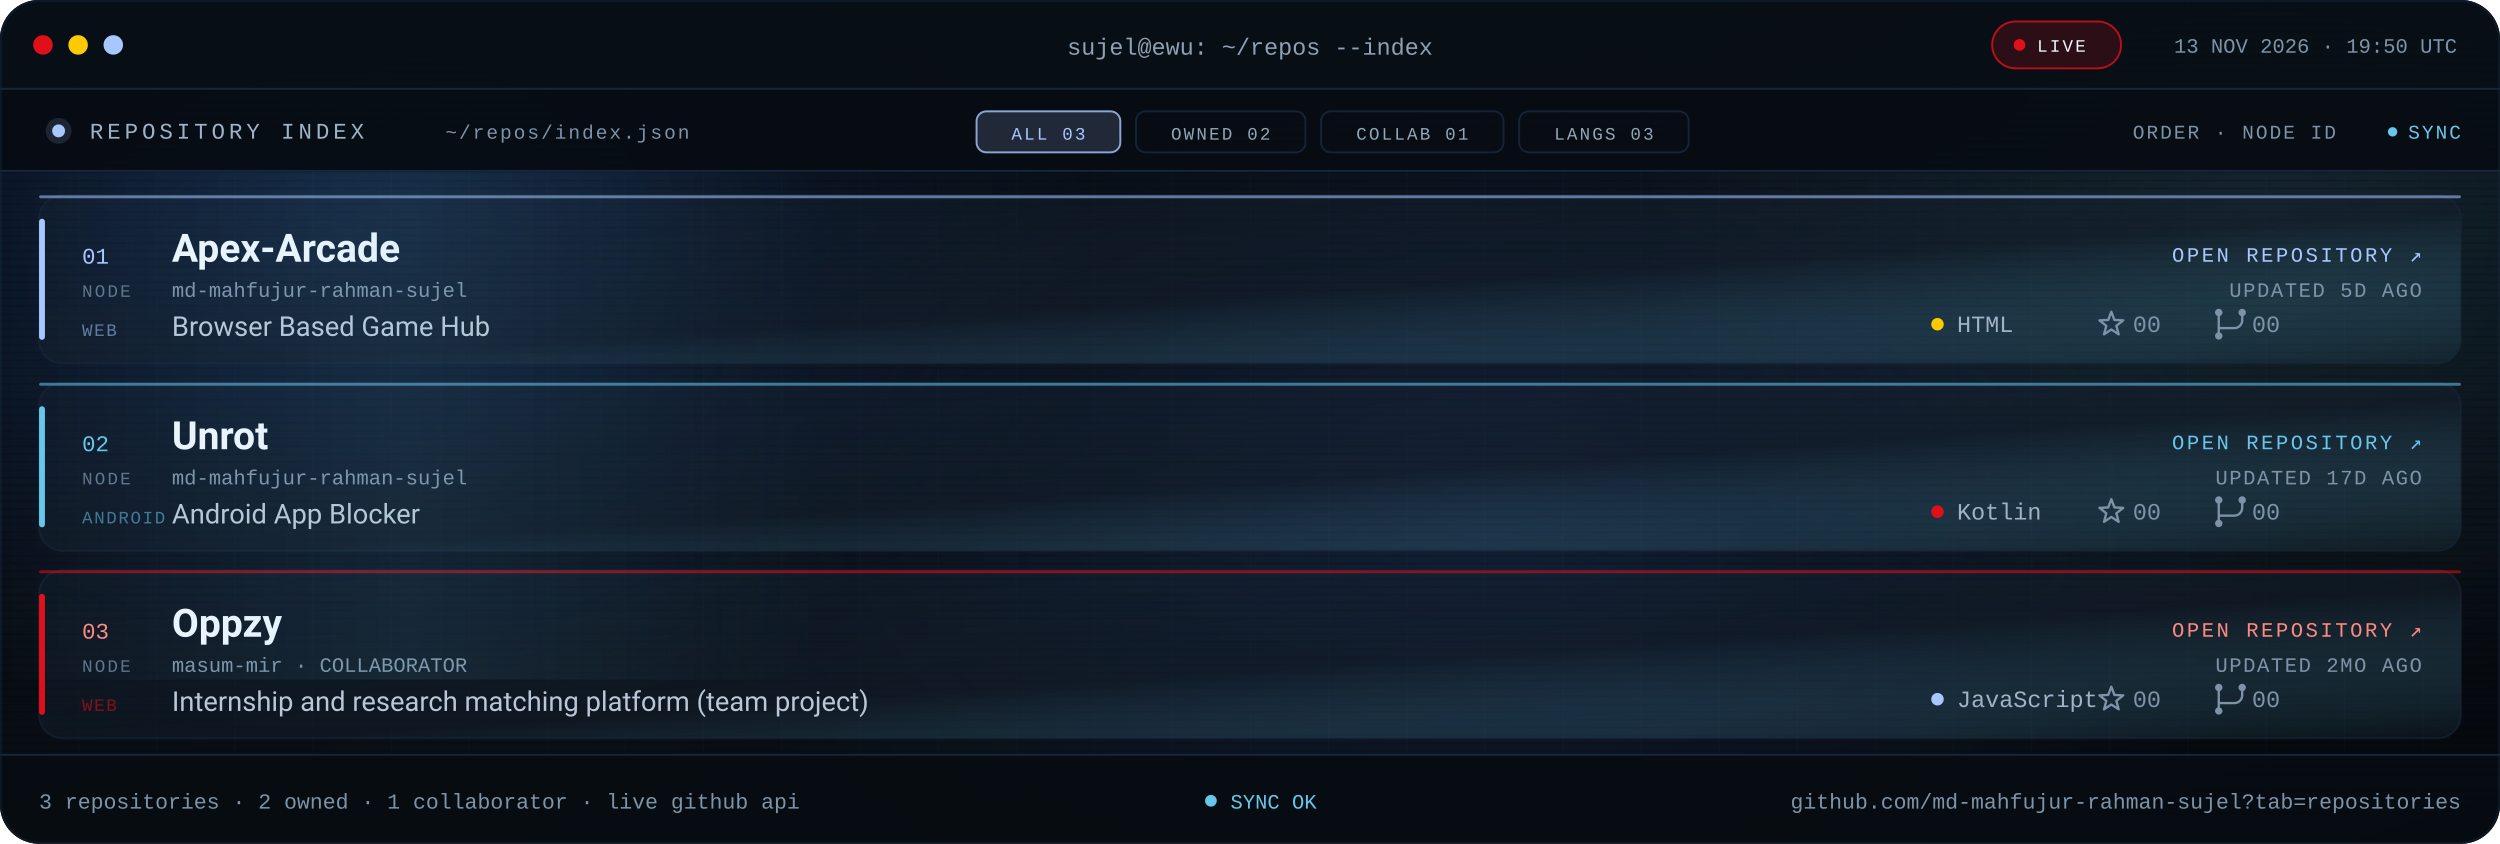
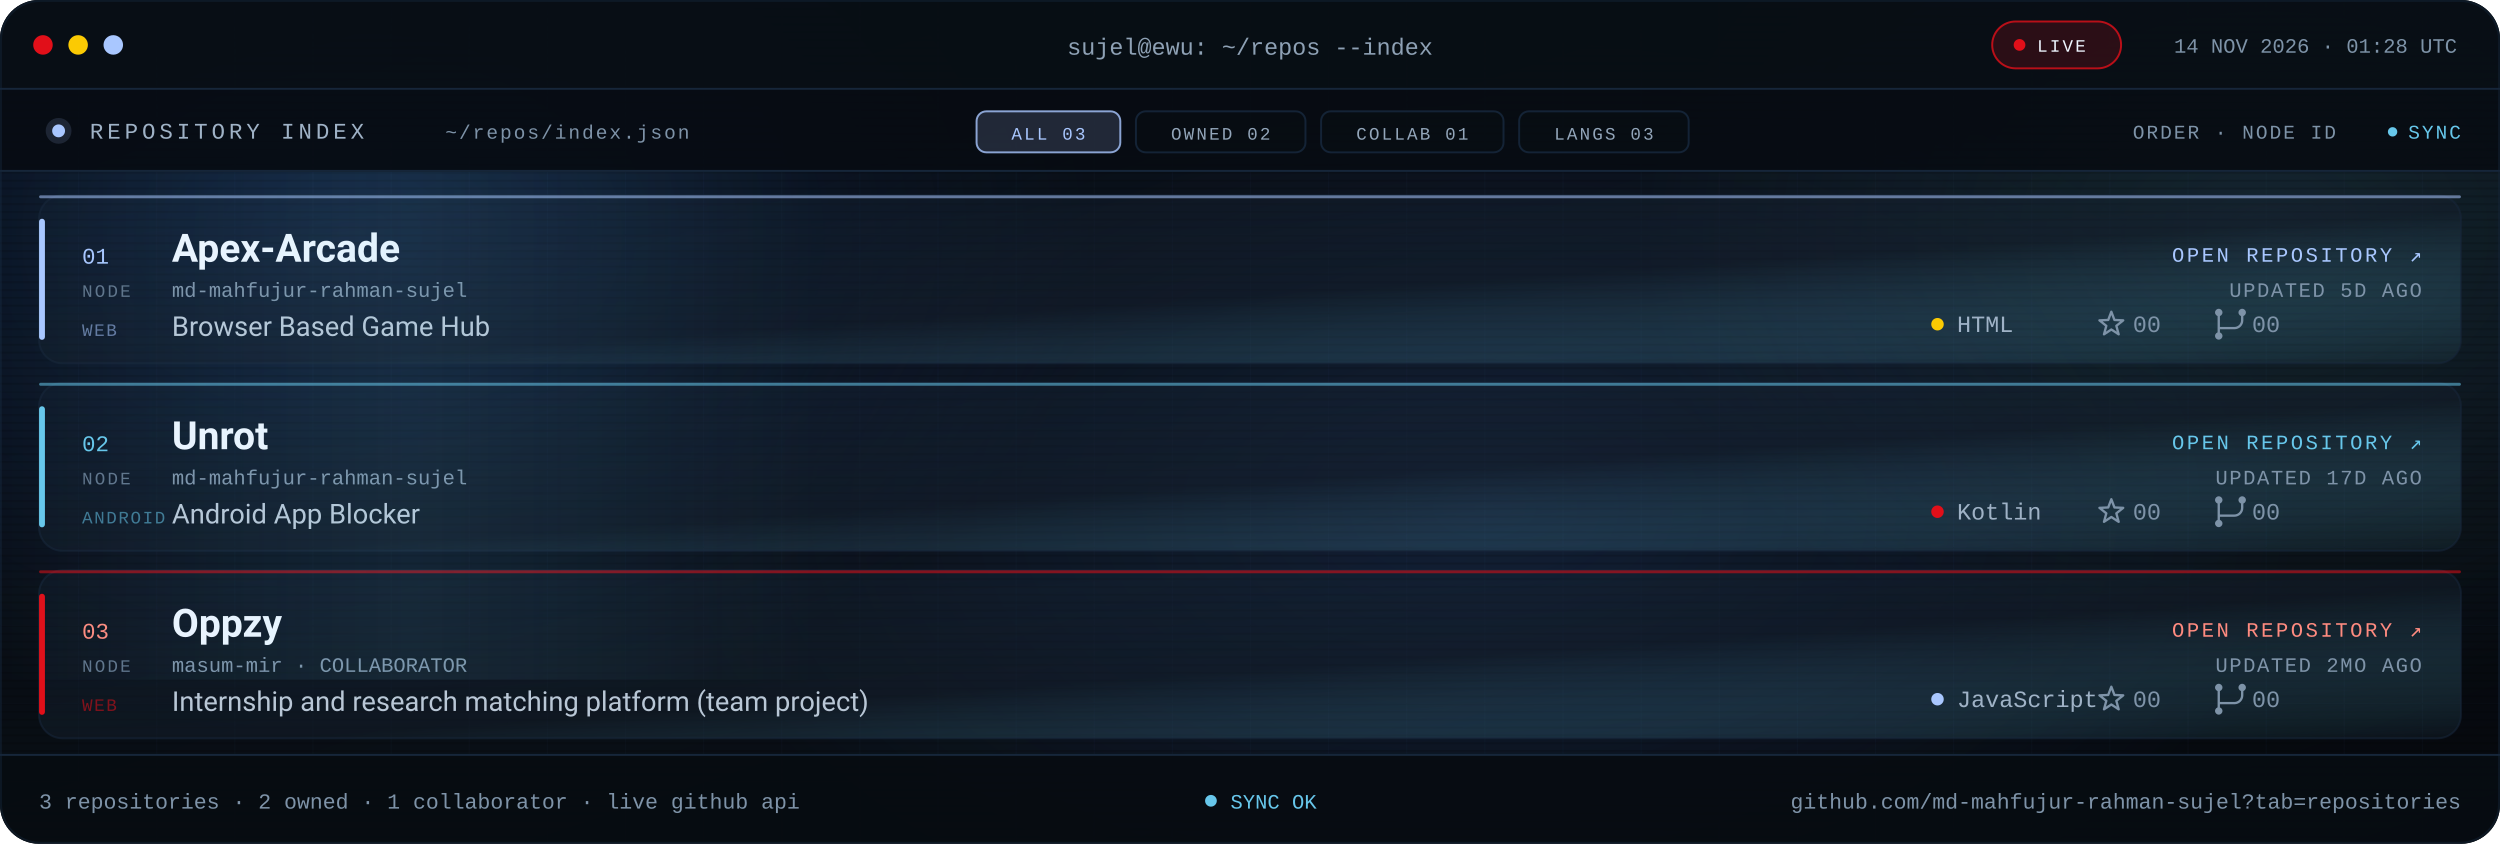
<svg xmlns="http://www.w3.org/2000/svg" viewBox="0 0 1280 432" role="img" aria-label="Repository index for md-mahfujur-rahman-sujel: Apex Arcade, Unrot, Oppzy">
  <defs>
    <linearGradient id="bg" x1="0" y1="0" x2="1" y2="1">
      <stop offset="0" stop-color="#05080D" />
      <stop offset=".55" stop-color="#090F16" />
      <stop offset="1" stop-color="#05080D" />
    </linearGradient>
    <linearGradient id="glass" x1="0" y1="0" x2="1" y2="1">
      <stop offset="0" stop-color="#16263A" stop-opacity=".24" />
      <stop offset=".55" stop-color="#141F2C" stop-opacity=".5" />
      <stop offset="1" stop-color="#67C7EB" stop-opacity=".05" />
    </linearGradient>
    <linearGradient id="scanline" x1="0" x2="1">
      <stop offset="0" stop-color="#67C7EB" stop-opacity="0" />
      <stop offset=".5" stop-color="#67C7EB" stop-opacity=".09" />
      <stop offset="1" stop-color="#67C7EB" stop-opacity="0" />
    </linearGradient>
    <radialGradient id="bloomBlue">
      <stop offset="0" stop-color="#3B82F6" stop-opacity=".2" />
      <stop offset="1" stop-color="#3B82F6" stop-opacity="0" />
    </radialGradient>
    <radialGradient id="bloomMid">
      <stop offset="0" stop-color="#4F8DFF" stop-opacity=".14" />
      <stop offset="1" stop-color="#4F8DFF" stop-opacity="0" />
    </radialGradient>
    <radialGradient id="bloomCyan">
      <stop offset="0" stop-color="#67C7EB" stop-opacity=".12" />
      <stop offset="1" stop-color="#67C7EB" stop-opacity="0" />
    </radialGradient>
    <pattern id="grid" width="40" height="40" patternUnits="userSpaceOnUse">
      <path d="M40 0H0V40" fill="none" stroke="#16263A" stroke-opacity=".14" />
    </pattern>
    <pattern id="scan" width="6" height="4" patternUnits="userSpaceOnUse">
      <rect width="6" height="1" fill="#000000" opacity=".14" />
    </pattern>
    <clipPath id="win">
      <rect width="1280" height="432" rx="20" />
    </clipPath>
    <clipPath id="body">
      <rect x="0" y="88" width="1280" height="298" />
    </clipPath>
    <style>
.s{font-family:'Segoe UI',system-ui,-apple-system,Roboto,Helvetica,Arial,sans-serif}
.m{font-family:ui-monospace,SFMono-Regular,Menlo,Consolas,'Liberation Mono',monospace}
.pulse{animation:pulse 2.2s ease-in-out infinite}
@keyframes pulse{50%{opacity:.25}}
.rise{animation:rise .7s cubic-bezier(.2,.7,.2,1) both}
@keyframes rise{from{opacity:0;transform:translateY(10px)}}
.sweep{animation:sweep 8s linear infinite}
@keyframes sweep{from{transform:translateX(-420px)}to{transform:translateX(1320px)}}
@media (prefers-reduced-motion:reduce){.pulse,.rise,.sweep{animation:none!important}}
</style>
    <g id="ic-star" fill="none" stroke="#7E93A8" stroke-width="1.2" stroke-linejoin="round">
      <path d="M0 -6.4L1.59 -2.18L6.09 -1.98L2.57 0.83L3.76 5.18L0 2.7L-3.76 5.18L-2.57 0.83L-6.09 -1.98L-1.59 -2.18Z" />
    </g>
    <g id="ic-fork" fill="none" stroke="#7E93A8" stroke-width="1.2" stroke-linecap="round">
      <path d="M-6 -4.1v8.2M6 -4.1v2.1a4 4 0 0 1-4 4H-6v1.9" />
      <circle cx="-6" cy="-6" r="1.9" fill="#7E93A8" stroke="none" />
      <circle cx="6" cy="-6" r="1.9" fill="#7E93A8" stroke="none" />
      <circle cx="-6" cy="6" r="1.9" fill="#7E93A8" stroke="none" />
    </g>
  </defs>
  <g clip-path="url(#win)">
    <rect width="1280" height="432" fill="url(#bg)" />
    <rect width="1280" height="432" fill="url(#grid)" />
    <ellipse cx="180" cy="120" rx="380" ry="260" fill="url(#bloomBlue)" />
    <ellipse cx="760" cy="260" rx="420" ry="250" fill="url(#bloomMid)" />
    <ellipse cx="1160" cy="120" rx="320" ry="240" fill="url(#bloomCyan)" />
    <rect width="1280" height="432" fill="url(#scan)" />
    <rect width="1280" height="46" fill="#080E15" fill-opacity=".94" />
    <rect y="45" width="1280" height="1" fill="#16263A" />
    <circle cx="22" cy="23" r="5" fill="#E10F19" />
    <circle cx="40" cy="23" r="5" fill="#FBCA03" />
    <circle cx="58" cy="23" r="5" fill="#A9C7FF" />
    <text class="m" x="640" y="28" text-anchor="middle" font-size="12" fill="#8EA1B5">sujel@ewu: ~/repos --index</text>
    <rect x="1020" y="11" width="66" height="24" rx="12" fill="#E10F19" fill-opacity=".16" stroke="#E10F19" stroke-opacity=".8" />
    <circle class="pulse" cx="1034" cy="23" r="3" fill="#E10F19" />
    <text class="m" x="1043" y="26.5" font-size="9" letter-spacing="1.1" fill="#EEF6FF">LIVE</text>
-     <text class="m" x="1258" y="27" text-anchor="end" font-size="10.5" fill="#7E93A8">13 NOV 2026 · 19:50 UTC</text>
+     <text class="m" x="1258" y="27" text-anchor="end" font-size="10.5" fill="#7E93A8">14 NOV 2026 · 01:28 UTC</text>
    <rect y="46" width="1280" height="42" fill="#070C12" fill-opacity=".9" />
    <rect y="87" width="1280" height="1" fill="#16263A" />
    <circle cx="30" cy="67" r="3.3" fill="#A9C7FF" />
    <circle cx="30" cy="67" r="6.6" fill="#A9C7FF" fill-opacity=".14" />
    <text class="m" x="46" y="71" font-size="11.5" letter-spacing="2" fill="#9FB2C6">REPOSITORY INDEX</text>
    <text class="m" x="228" y="71" font-size="10" letter-spacing="1" fill="#7E93A8">~/repos/index.json</text>
    <rect x="500.0" y="57" width="73.6" height="21" rx="5" fill="#A9C7FF" fill-opacity=".16" stroke="#A9C7FF" stroke-opacity=".8" />
    <text class="m" x="536.8" y="71.5" text-anchor="middle" font-size="9" letter-spacing="1.1" fill="#A9C7FF">ALL 03</text>
    <rect x="581.6" y="57" width="86.8" height="21" rx="5" fill="#080D13" fill-opacity=".7" stroke="#16263A" stroke-opacity=".9" />
    <text class="m" x="625.0" y="71.5" text-anchor="middle" font-size="9" letter-spacing="1.1" fill="#93A6BA">OWNED 02</text>
    <rect x="676.4" y="57" width="93.4" height="21" rx="5" fill="#080D13" fill-opacity=".7" stroke="#16263A" stroke-opacity=".9" />
    <text class="m" x="723.1" y="71.5" text-anchor="middle" font-size="9" letter-spacing="1.1" fill="#93A6BA">COLLAB 01</text>
    <rect x="777.8" y="57" width="86.8" height="21" rx="5" fill="#080D13" fill-opacity=".7" stroke="#16263A" stroke-opacity=".9" />
    <text class="m" x="821.2" y="71.5" text-anchor="middle" font-size="9" letter-spacing="1.1" fill="#93A6BA">LANGS 03</text>
    <text class="m" x="1196" y="71" text-anchor="end" font-size="10" letter-spacing="1" fill="#7E93A8">ORDER · NODE ID</text>
    <circle class="pulse" cx="1225" cy="67.5" r="2.4" fill="#67C7EB" />
    <text class="m" x="1260" y="71" text-anchor="end" font-size="10" letter-spacing="1" fill="#67C7EB">SYNC</text>
    <g clip-path="url(#body)">
      <g class="rise" style="animation-delay:0.00s">
        <rect x="20.0" y="100.0" width="1240.0" height="86.0" rx="12" fill="url(#glass)" stroke="#16263A" stroke-opacity=".6" />
        <rect x="20.0" y="112.0" width="3" height="62.0" rx="1.5" fill="#A9C7FF" />
        <rect x="20.0" y="100.0" width="1240.0" height="1.5" rx=".75" fill="#A9C7FF" fill-opacity=".55" />
        <text class="m" x="42.0" y="135.0" font-size="11.5" fill="#A9C7FF">01</text>
        <text class="m" x="42.0" y="152.0" font-size="9" letter-spacing="1.1" fill="#60748A">NODE</text>
        <text class="s" x="88.0" y="134.0" font-size="20" font-weight="700" fill="#EEF6FF">Apex-Arcade</text>
        <text class="m" x="88.0" y="152.0" font-size="10.5" fill="#7E93A8">md-mahfujur-rahman-sujel</text>
        <text class="s" x="88.0" y="172.0" font-size="14" fill="#B9C7D6">Browser Based Game Hub</text>
        <text class="m" x="42.0" y="172.0" font-size="9" letter-spacing=".8" fill="#A9C7FF" fill-opacity=".55">WEB</text>
        <text class="m" x="1240.0" y="134.0" text-anchor="end" font-size="10.5" letter-spacing="1.3" fill="#A9C7FF">OPEN REPOSITORY ↗</text>
        <text class="m" x="1240.0" y="152.0" text-anchor="end" font-size="10.5" letter-spacing=".8" fill="#7E93A8">UPDATED 5D AGO</text>
        <circle cx="992.0" cy="166.0" r="3.2" fill="#FBCA03" />
        <text class="m" x="1002.0" y="170.0" font-size="12" fill="#9FB2C6">HTML</text>
        <use href="#ic-star" transform="translate(1081 166)" />
        <text class="m" x="1092.0" y="170.0" font-size="12" fill="#7E93A8">00</text>
        <use href="#ic-fork" transform="translate(1142 166)" />
        <text class="m" x="1153.0" y="170.0" font-size="12" fill="#7E93A8">00</text>
      </g>
      <g class="rise" style="animation-delay:0.08s">
        <rect x="20.0" y="196.0" width="1240.0" height="86.0" rx="12" fill="url(#glass)" stroke="#16263A" stroke-opacity=".6" />
        <rect x="20.0" y="208.0" width="3" height="62.0" rx="1.5" fill="#67C7EB" />
        <rect x="20.0" y="196.0" width="1240.0" height="1.5" rx=".75" fill="#67C7EB" fill-opacity=".55" />
        <text class="m" x="42.0" y="231.0" font-size="11.5" fill="#67C7EB">02</text>
        <text class="m" x="42.0" y="248.0" font-size="9" letter-spacing="1.1" fill="#60748A">NODE</text>
        <text class="s" x="88.0" y="230.0" font-size="20" font-weight="700" fill="#EEF6FF">Unrot</text>
        <text class="m" x="88.0" y="248.0" font-size="10.5" fill="#7E93A8">md-mahfujur-rahman-sujel</text>
        <text class="s" x="88.0" y="268.0" font-size="14" fill="#B9C7D6">Android App Blocker</text>
        <text class="m" x="42.0" y="268.0" font-size="9" letter-spacing=".8" fill="#67C7EB" fill-opacity=".55">ANDROID</text>
        <text class="m" x="1240.0" y="230.0" text-anchor="end" font-size="10.5" letter-spacing="1.3" fill="#67C7EB">OPEN REPOSITORY ↗</text>
        <text class="m" x="1240.0" y="248.0" text-anchor="end" font-size="10.5" letter-spacing=".8" fill="#7E93A8">UPDATED 17D AGO</text>
        <circle cx="992.0" cy="262.0" r="3.2" fill="#E10F19" />
        <text class="m" x="1002.0" y="266.0" font-size="12" fill="#9FB2C6">Kotlin</text>
        <use href="#ic-star" transform="translate(1081 262)" />
        <text class="m" x="1092.0" y="266.0" font-size="12" fill="#7E93A8">00</text>
        <use href="#ic-fork" transform="translate(1142 262)" />
        <text class="m" x="1153.0" y="266.0" font-size="12" fill="#7E93A8">00</text>
      </g>
      <g class="rise" style="animation-delay:0.16s">
        <rect x="20.0" y="292.0" width="1240.0" height="86.0" rx="12" fill="url(#glass)" stroke="#16263A" stroke-opacity=".6" />
        <rect x="20.0" y="304.0" width="3" height="62.0" rx="1.5" fill="#E10F19" />
        <rect x="20.0" y="292.0" width="1240.0" height="1.5" rx=".75" fill="#E10F19" fill-opacity=".55" />
        <text class="m" x="42.0" y="327.0" font-size="11.5" fill="#FF8B80">03</text>
        <text class="m" x="42.0" y="344.0" font-size="9" letter-spacing="1.1" fill="#60748A">NODE</text>
        <text class="s" x="88.0" y="326.0" font-size="20" font-weight="700" fill="#EEF6FF">Oppzy</text>
        <text class="m" x="88.0" y="344.0" font-size="10.5" fill="#7E93A8">masum-mir · COLLABORATOR</text>
        <text class="s" x="88.0" y="364.0" font-size="14" fill="#B9C7D6">Internship and research matching platform (team project)</text>
        <text class="m" x="42.0" y="364.0" font-size="9" letter-spacing=".8" fill="#E10F19" fill-opacity=".55">WEB</text>
        <text class="m" x="1240.0" y="326.0" text-anchor="end" font-size="10.5" letter-spacing="1.3" fill="#FF8B80">OPEN REPOSITORY ↗</text>
        <text class="m" x="1240.0" y="344.0" text-anchor="end" font-size="10.5" letter-spacing=".8" fill="#7E93A8">UPDATED 2MO AGO</text>
        <circle cx="992.0" cy="358.0" r="3.2" fill="#A9C7FF" />
        <text class="m" x="1002.0" y="362.0" font-size="12" fill="#9FB2C6">JavaScript</text>
        <use href="#ic-star" transform="translate(1081 358)" />
        <text class="m" x="1092.0" y="362.0" font-size="12" fill="#7E93A8">00</text>
        <use href="#ic-fork" transform="translate(1142 358)" />
        <text class="m" x="1153.0" y="362.0" font-size="12" fill="#7E93A8">00</text>
      </g>
      <rect class="sweep" x="0" y="88" width="420" height="260" fill="url(#scanline)" />
    </g>
    <rect y="386" width="1280" height="46" fill="#070C12" fill-opacity=".94" />
    <rect y="386" width="1280" height="1" fill="#16263A" />
    <text class="m" x="20" y="414" font-size="11" fill="#7E93A8">3 repositories · 2 owned · 1 collaborator · live github api</text>
    <circle class="pulse" cx="620" cy="410" r="3" fill="#67C7EB" />
    <text class="m" x="630" y="414" font-size="10.5" fill="#67C7EB">SYNC OK</text>
    <text class="m" x="1260" y="414" text-anchor="end" font-size="11" fill="#7E93A8">github.com/md-mahfujur-rahman-sujel?tab=repositories</text>
  </g>
  <rect x=".5" y=".5" width="1279" height="431" rx="20" fill="none" stroke="#16263A" stroke-opacity=".45" />
</svg>
